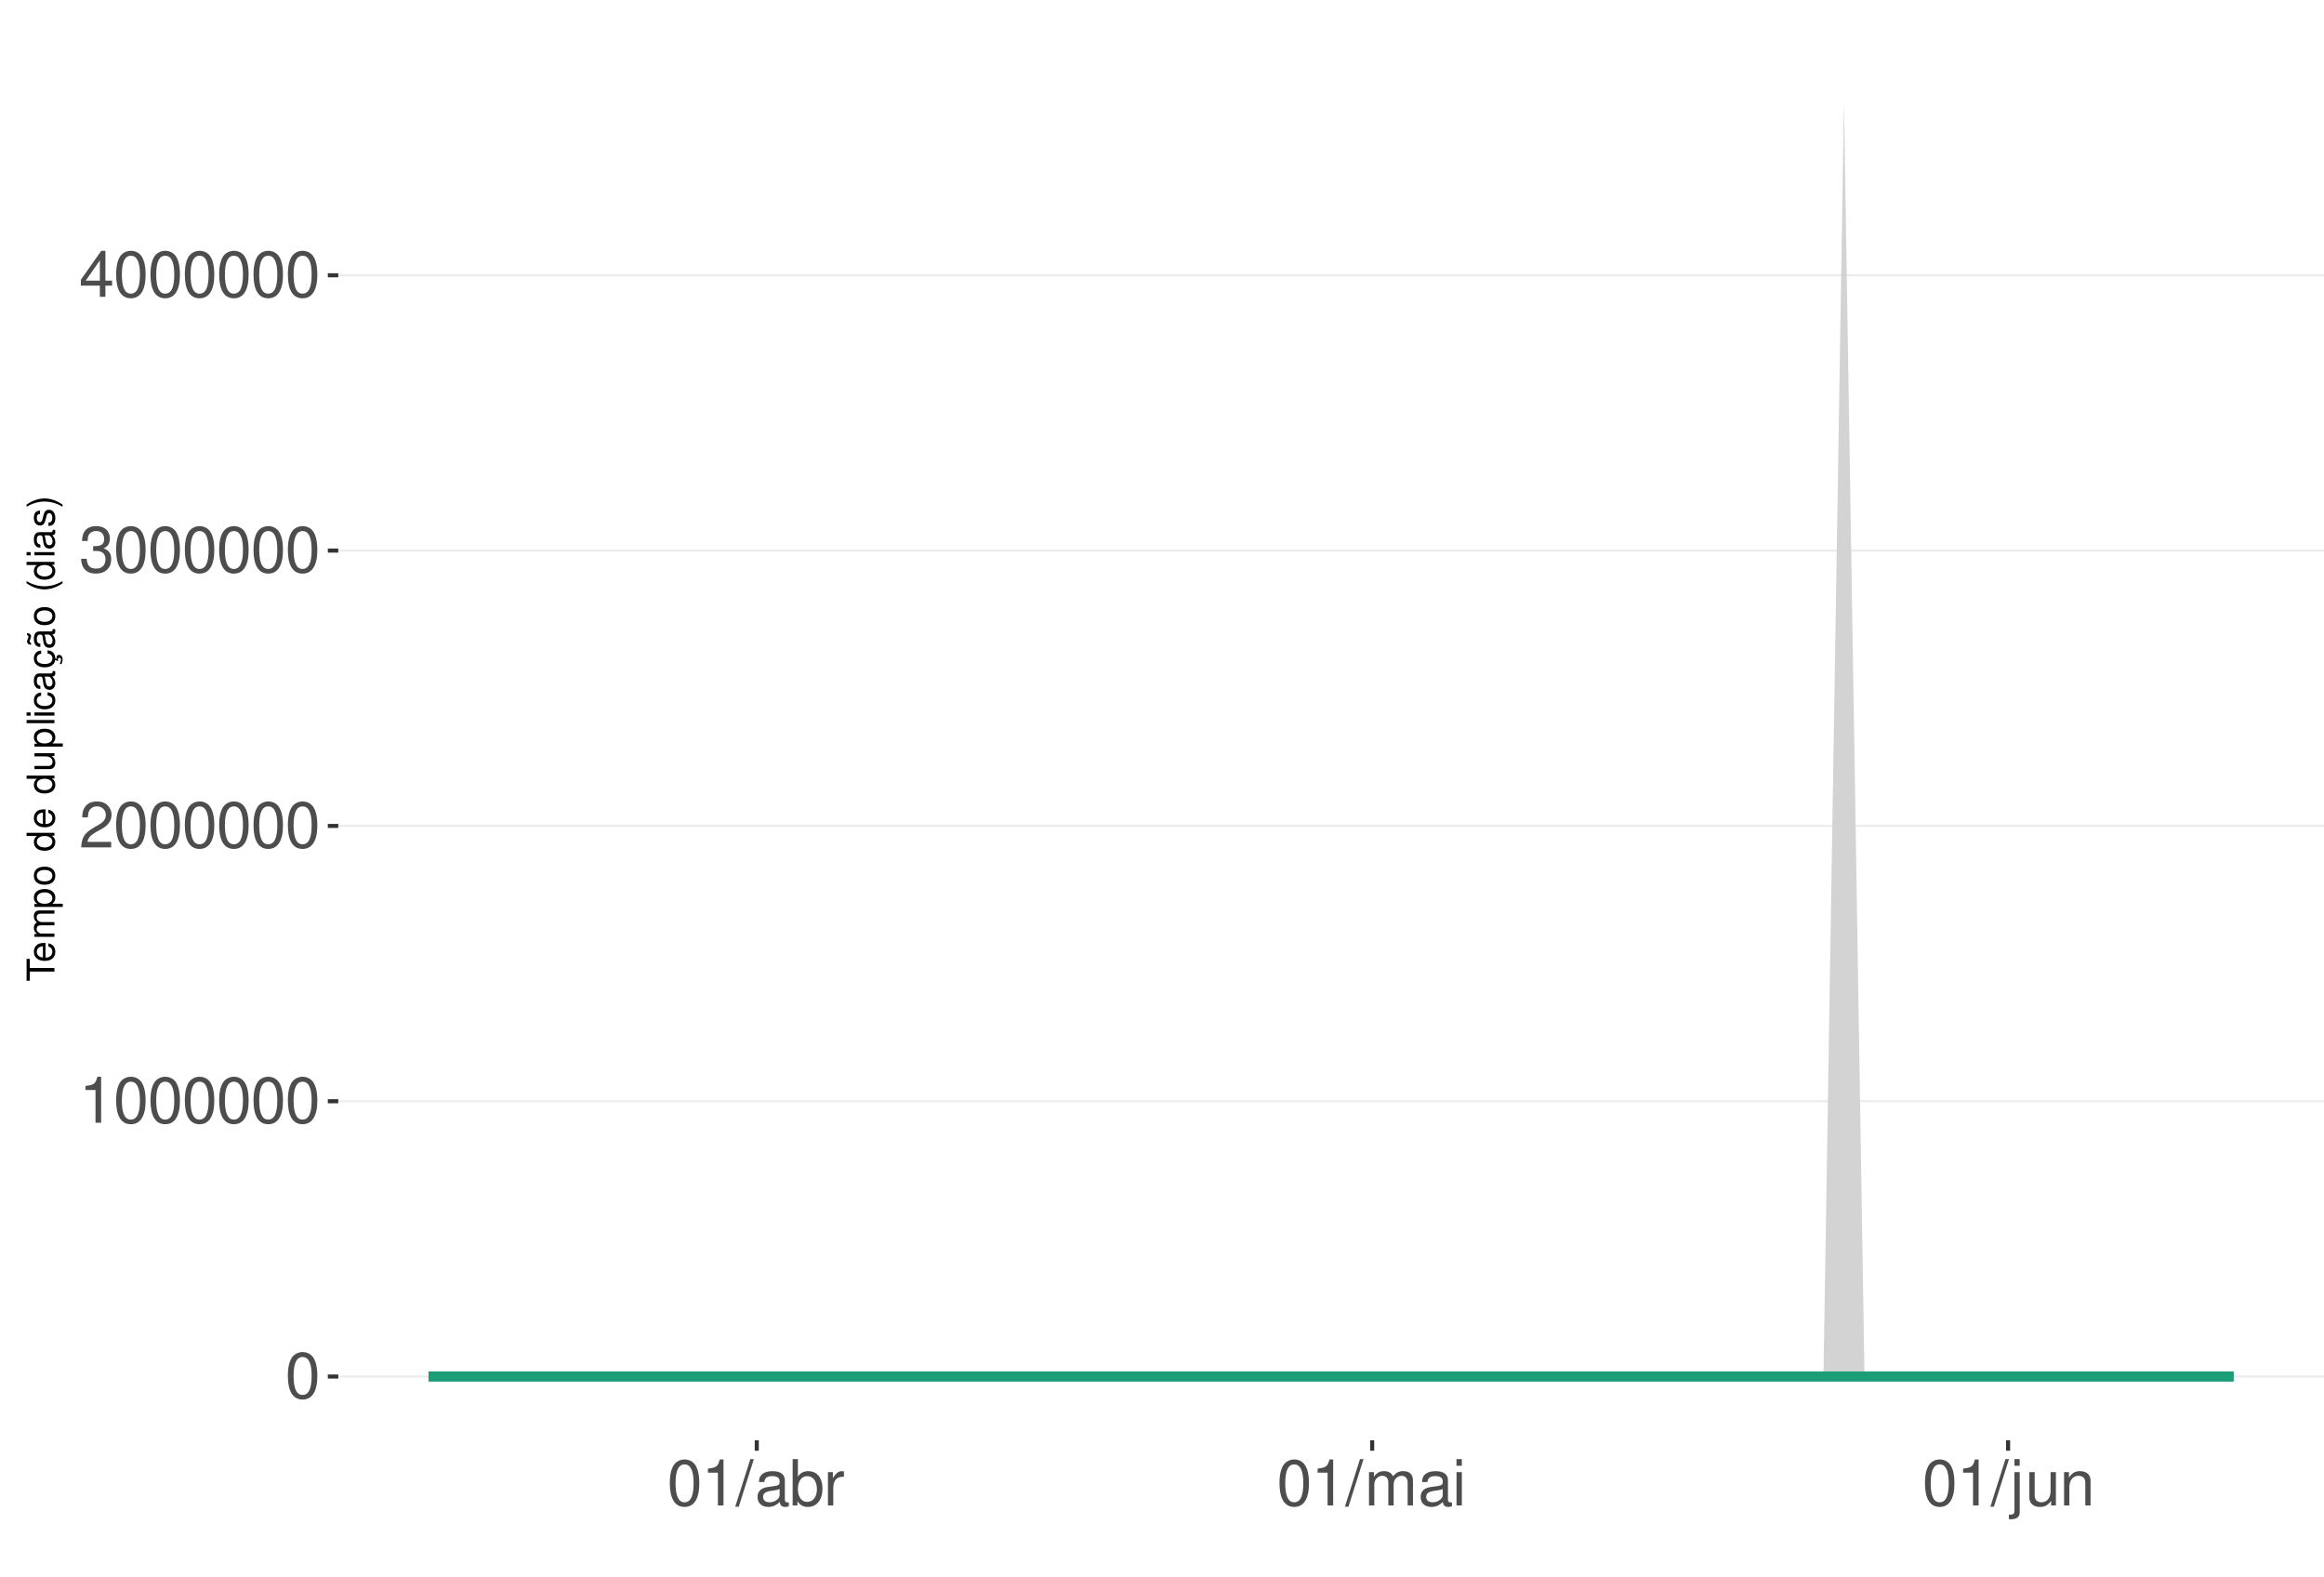
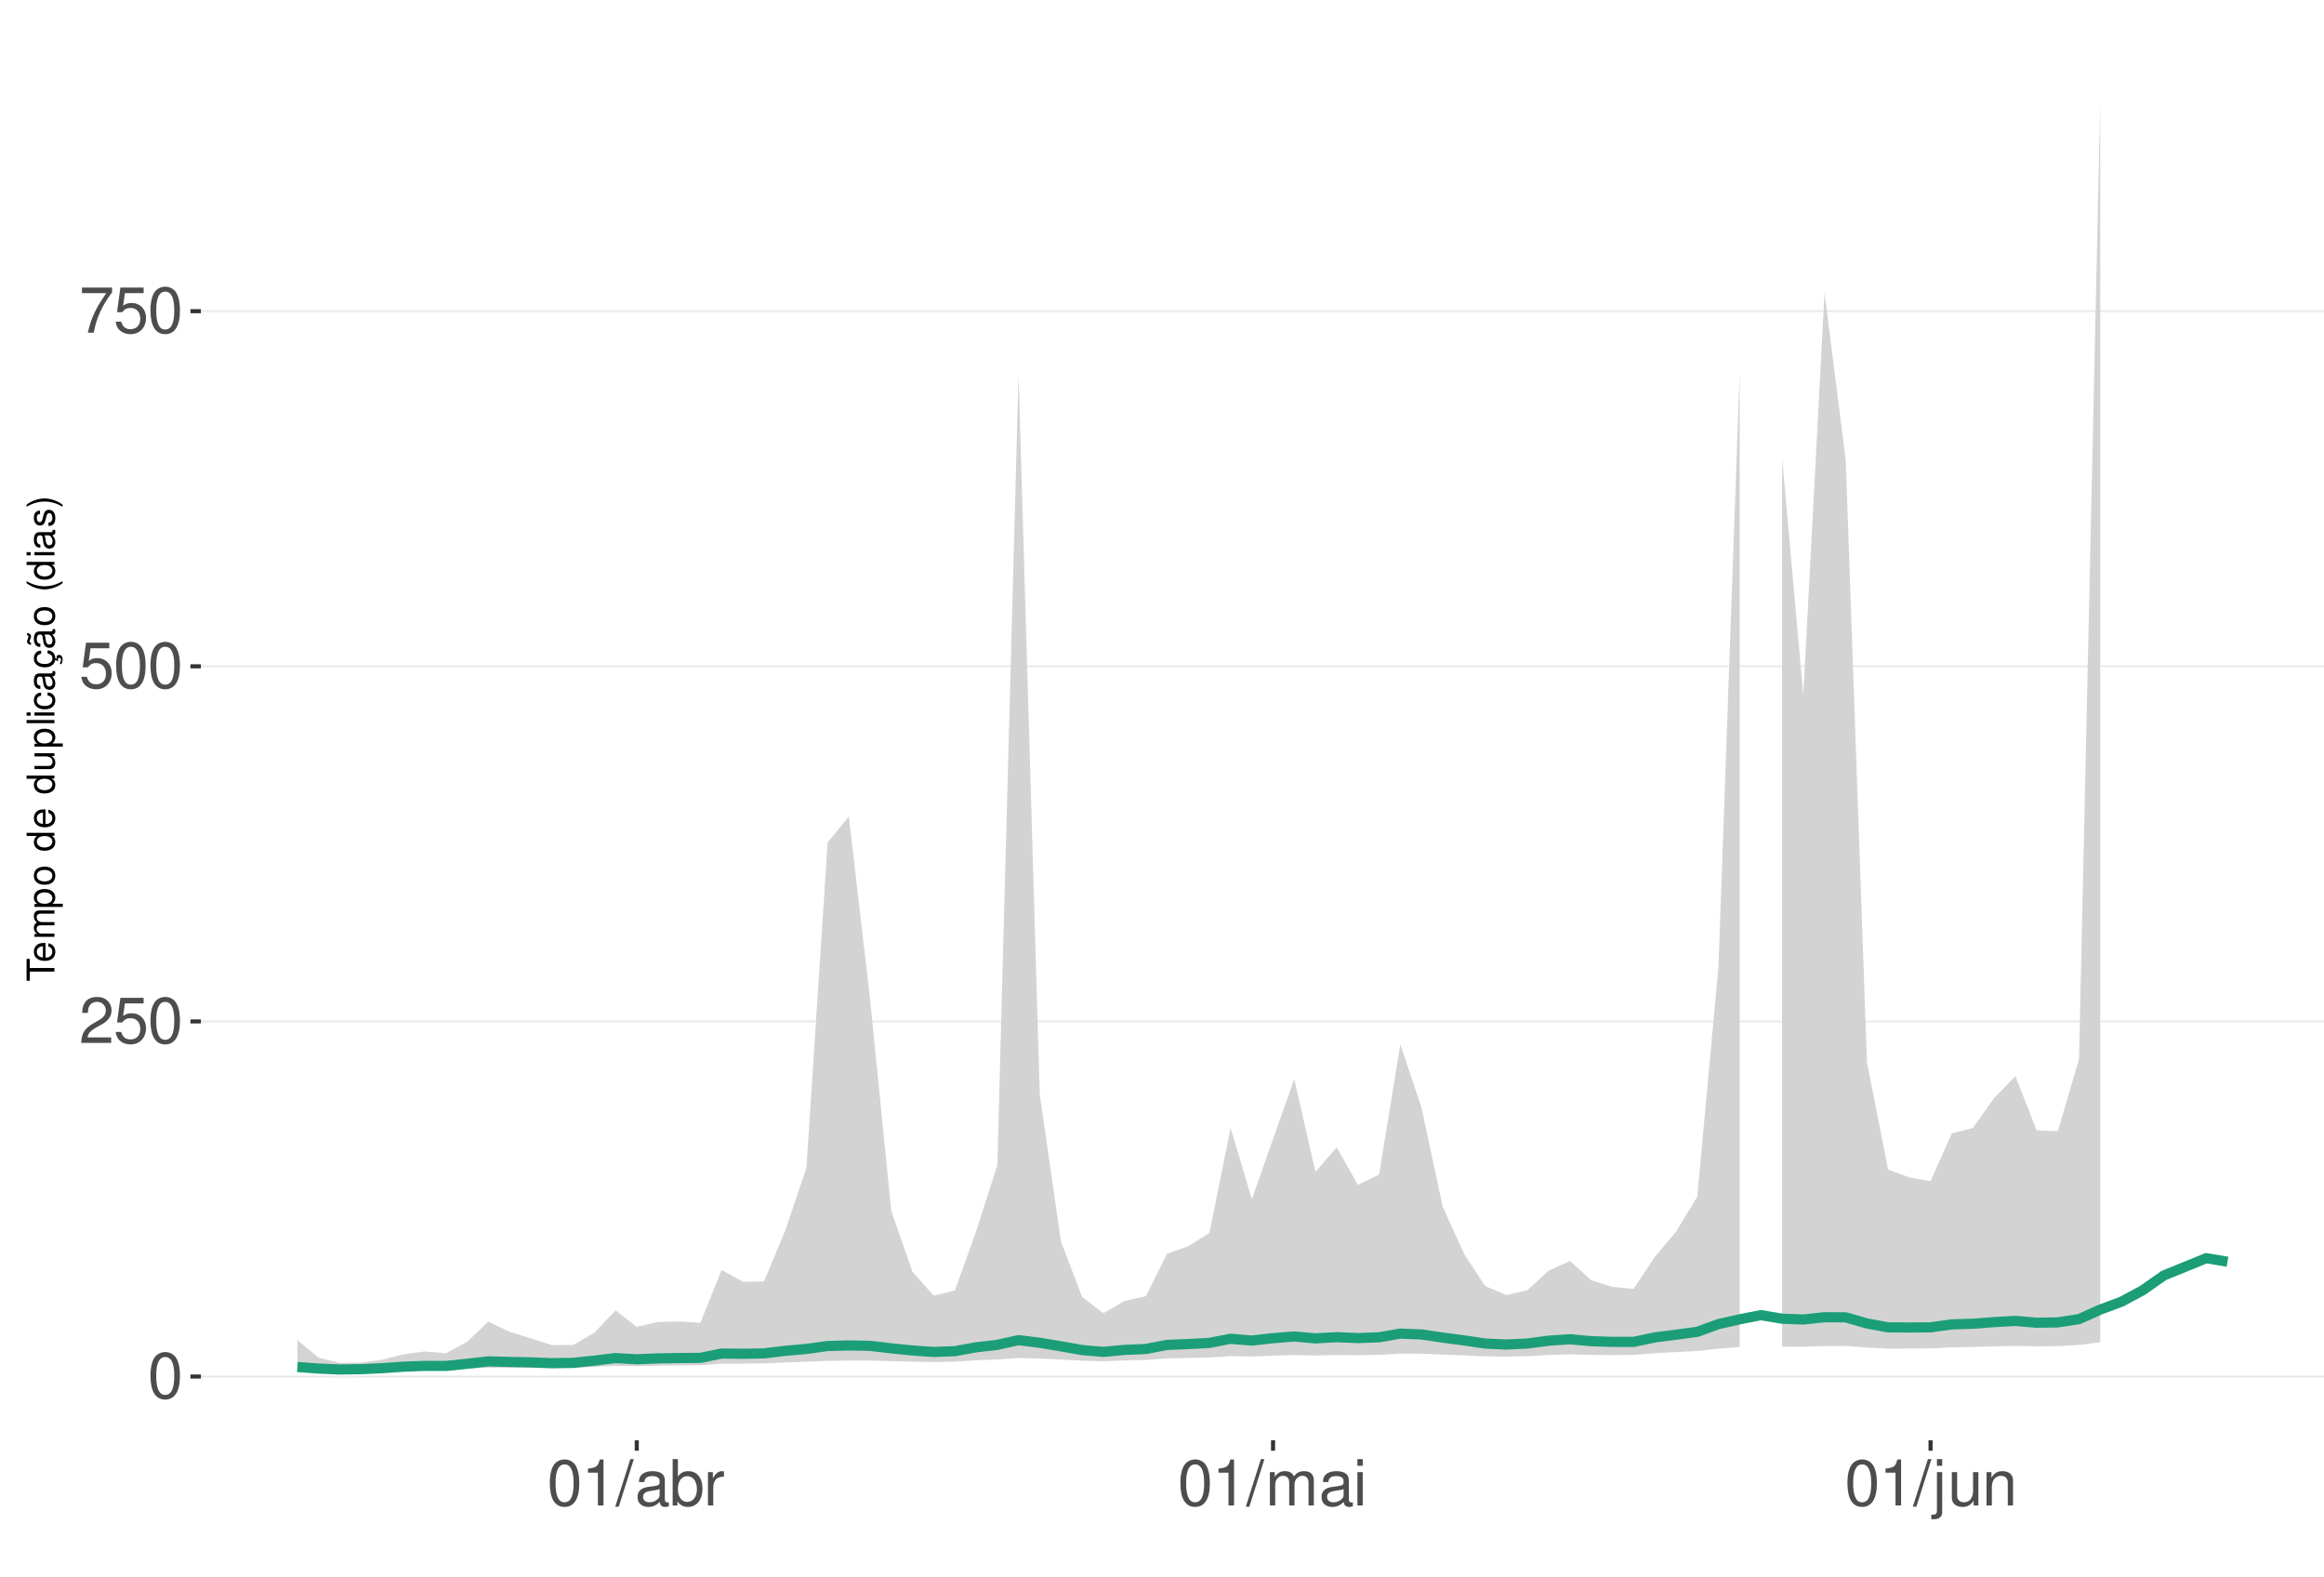
<svg xmlns="http://www.w3.org/2000/svg" xmlns:xlink="http://www.w3.org/1999/xlink" width="609pt" height="413pt" viewBox="0 0 609 413" version="1.1">
  <defs>
    <g>
      <symbol overflow="visible" id="glyph0-0">
        <path style="stroke:none;" d="" />
      </symbol>
      <symbol overflow="visible" id="glyph0-1">
        <path style="stroke:none;" d="M 4.578 -12.047 C 3.484 -12.047 2.484 -11.547 1.859 -10.734 C 1.094 -9.656 0.719 -8.062 0.719 -5.828 C 0.719 -1.766 2.047 0.391 4.578 0.391 C 7.078 0.391 8.438 -1.766 8.438 -5.734 C 8.438 -8.062 8.078 -9.625 7.297 -10.734 C 6.672 -11.562 5.703 -12.047 4.578 -12.047 Z M 4.578 -10.75 C 6.156 -10.75 6.953 -9.125 6.953 -5.859 C 6.953 -2.438 6.172 -0.828 4.547 -0.828 C 3 -0.828 2.219 -2.5 2.219 -5.812 C 2.219 -9.125 3 -10.75 4.578 -10.75 Z M 4.578 -10.75 " />
      </symbol>
      <symbol overflow="visible" id="glyph0-2">
+         <path style="stroke:none;" d="M 8.422 -1.453 L 2.219 -1.453 C 2.359 -2.453 2.891 -3.078 4.344 -3.969 L 6.016 -4.891 C 7.656 -5.812 8.516 -7.047 8.516 -8.531 C 8.516 -9.531 8.109 -10.453 7.406 -11.109 C 6.719 -11.75 5.844 -12.047 4.734 -12.047 C 3.234 -12.047 2.109 -11.516 1.469 -10.484 C 1.047 -9.844 0.859 -9.094 0.828 -7.875 L 2.297 -7.875 C 2.344 -8.688 2.453 -9.172 2.641 -9.578 C 3.031 -10.312 3.797 -10.766 4.688 -10.766 C 6.016 -10.766 7.016 -9.797 7.016 -8.5 C 7.016 -7.531 6.469 -6.703 5.406 -6.094 L 3.875 -5.203 C 1.422 -3.781 0.703 -2.641 0.562 -0.016 L 8.422 -0.016 Z M 8.422 -1.453 " />
+       </symbol>
+       <symbol overflow="visible" id="glyph0-3">
+         <path style="stroke:none;" d="M 7.922 -11.812 L 1.828 -11.812 L 0.953 -5.375 L 2.297 -5.375 C 2.984 -6.203 3.547 -6.484 4.484 -6.484 C 6.062 -6.484 7.047 -5.391 7.047 -3.641 C 7.047 -1.953 6.062 -0.922 4.469 -0.922 C 3.188 -0.922 2.406 -1.562 2.047 -2.891 L 0.578 -2.891 C 0.781 -1.938 0.953 -1.469 1.297 -1.031 C 1.969 -0.141 3.172 0.391 4.5 0.391 C 6.875 0.391 8.547 -1.344 8.547 -3.844 C 8.547 -6.172 7 -7.781 4.734 -7.781 C 3.891 -7.781 3.234 -7.562 2.547 -7.062 L 3.016 -10.359 L 7.922 -10.359 Z M 7.922 -11.812 " />
+       </symbol>
+       <symbol overflow="visible" id="glyph0-4">
+         <path style="stroke:none;" d="M 8.656 -11.812 L 0.766 -11.812 L 0.766 -10.359 L 7.141 -10.359 C 4.328 -6.344 3.188 -3.875 2.297 0 L 3.859 0 C 4.516 -3.781 6 -7.031 8.656 -10.578 Z M 8.656 -11.812 " />
+       </symbol>
+       <symbol overflow="visible" id="glyph0-5">
        <path style="stroke:none;" d="M 4.312 -8.578 L 4.312 0 L 5.781 0 L 5.781 -12.047 L 4.812 -12.047 C 4.297 -10.188 3.969 -9.938 1.703 -9.641 L 1.703 -8.578 Z M 4.312 -8.578 " />
-       </symbol>
-       <symbol overflow="visible" id="glyph0-3">
-         <path style="stroke:none;" d="M 8.422 -1.453 L 2.219 -1.453 C 2.359 -2.453 2.891 -3.078 4.344 -3.969 L 6.016 -4.891 C 7.656 -5.812 8.516 -7.047 8.516 -8.531 C 8.516 -9.531 8.109 -10.453 7.406 -11.109 C 6.719 -11.75 5.844 -12.047 4.734 -12.047 C 3.234 -12.047 2.109 -11.516 1.469 -10.484 C 1.047 -9.844 0.859 -9.094 0.828 -7.875 L 2.297 -7.875 C 2.344 -8.688 2.453 -9.172 2.641 -9.578 C 3.031 -10.312 3.797 -10.766 4.688 -10.766 C 6.016 -10.766 7.016 -9.797 7.016 -8.5 C 7.016 -7.531 6.469 -6.703 5.406 -6.094 L 3.875 -5.203 C 1.422 -3.781 0.703 -2.641 0.562 -0.016 L 8.422 -0.016 Z M 8.422 -1.453 " />
-       </symbol>
-       <symbol overflow="visible" id="glyph0-4">
-         <path style="stroke:none;" d="M 3.688 -5.547 L 4.484 -5.547 C 6.078 -5.547 6.922 -4.797 6.922 -3.344 C 6.922 -1.828 6.016 -0.922 4.5 -0.922 C 2.875 -0.922 2.094 -1.734 2 -3.5 L 0.531 -3.5 C 0.594 -2.531 0.766 -1.906 1.047 -1.359 C 1.672 -0.203 2.812 0.391 4.438 0.391 C 6.859 0.391 8.422 -1.078 8.422 -3.359 C 8.422 -4.891 7.844 -5.734 6.422 -6.234 C 7.531 -6.672 8.078 -7.516 8.078 -8.734 C 8.078 -10.797 6.734 -12.047 4.484 -12.047 C 2.094 -12.047 0.828 -10.703 0.781 -8.156 L 2.25 -8.156 C 2.266 -8.891 2.328 -9.312 2.516 -9.672 C 2.844 -10.359 3.578 -10.766 4.5 -10.766 C 5.797 -10.766 6.578 -9.984 6.578 -8.672 C 6.578 -7.828 6.281 -7.312 5.625 -7.031 C 5.234 -6.859 4.703 -6.797 3.688 -6.781 Z M 3.688 -5.547 " />
-       </symbol>
-       <symbol overflow="visible" id="glyph0-5">
-         <path style="stroke:none;" d="M 5.453 -2.922 L 5.453 0 L 6.906 0 L 6.906 -2.922 L 8.656 -2.922 L 8.656 -4.234 L 6.906 -4.234 L 6.906 -12.047 L 5.828 -12.047 L 0.469 -4.469 L 0.469 -2.922 Z M 5.453 -4.234 L 1.75 -4.234 L 5.453 -9.547 Z M 5.453 -4.234 " />
      </symbol>
      <symbol overflow="visible" id="glyph0-6">
        <path style="stroke:none;" d="M 3.812 -12.141 L -0.141 0.328 L 0.781 0.328 L 4.734 -12.141 Z M 3.812 -12.141 " />
      </symbol>
      <symbol overflow="visible" id="glyph0-7">
        <path style="stroke:none;" d="M 8.906 -0.812 C 8.766 -0.781 8.688 -0.781 8.609 -0.781 C 8.125 -0.781 7.859 -1.031 7.859 -1.469 L 7.859 -6.594 C 7.859 -8.141 6.734 -8.984 4.578 -8.984 C 3.297 -8.984 2.281 -8.609 1.688 -7.969 C 1.281 -7.516 1.109 -7.016 1.078 -6.141 L 2.484 -6.141 C 2.594 -7.219 3.234 -7.688 4.531 -7.688 C 5.797 -7.688 6.484 -7.234 6.484 -6.391 L 6.484 -6.031 C 6.469 -5.438 6.156 -5.219 5.031 -5.062 C 3.062 -4.812 2.766 -4.75 2.234 -4.531 C 1.219 -4.094 0.703 -3.328 0.703 -2.203 C 0.703 -0.609 1.797 0.391 3.562 0.391 C 4.656 0.391 5.547 0 6.531 -0.906 C 6.625 0 7.062 0.391 7.969 0.391 C 8.266 0.391 8.438 0.344 8.906 0.234 Z M 6.484 -2.75 C 6.484 -2.281 6.344 -2 5.922 -1.609 C 5.359 -1.094 4.688 -0.828 3.859 -0.828 C 2.781 -0.828 2.156 -1.344 2.156 -2.234 C 2.156 -3.141 2.75 -3.609 4.25 -3.828 C 5.734 -4.031 6.016 -4.094 6.484 -4.312 Z M 6.484 -2.75 " />
      </symbol>
      <symbol overflow="visible" id="glyph0-8">
        <path style="stroke:none;" d="M 0.906 -12.141 L 0.906 0 L 2.156 0 L 2.156 -1.109 C 2.812 -0.094 3.703 0.391 4.906 0.391 C 7.219 0.391 8.719 -1.5 8.719 -4.391 C 8.719 -7.234 7.297 -8.984 4.984 -8.984 C 3.781 -8.984 2.938 -8.531 2.281 -7.547 L 2.281 -12.141 Z M 4.719 -7.672 C 6.266 -7.672 7.266 -6.328 7.266 -4.25 C 7.266 -2.266 6.234 -0.922 4.719 -0.922 C 3.234 -0.922 2.281 -2.25 2.281 -4.297 C 2.281 -6.344 3.234 -7.672 4.719 -7.672 Z M 4.719 -7.672 " />
      </symbol>
      <symbol overflow="visible" id="glyph0-9">
        <path style="stroke:none;" d="M 1.156 -8.734 L 1.156 0 L 2.547 0 L 2.547 -4.531 C 2.562 -6.625 3.438 -7.562 5.344 -7.516 L 5.344 -8.922 C 5.109 -8.969 4.984 -8.984 4.812 -8.984 C 3.922 -8.984 3.234 -8.438 2.438 -7.141 L 2.438 -8.734 Z M 1.156 -8.734 " />
      </symbol>
      <symbol overflow="visible" id="glyph0-10">
        <path style="stroke:none;" d="M 1.172 -8.734 L 1.172 0 L 2.562 0 L 2.562 -5.484 C 2.562 -6.75 3.484 -7.766 4.609 -7.766 C 5.641 -7.766 6.234 -7.125 6.234 -6.016 L 6.234 0 L 7.625 0 L 7.625 -5.484 C 7.625 -6.75 8.547 -7.766 9.672 -7.766 C 10.688 -7.766 11.297 -7.109 11.297 -6.016 L 11.297 0 L 12.688 0 L 12.688 -6.547 C 12.688 -8.109 11.797 -8.984 10.156 -8.984 C 9 -8.984 8.297 -8.625 7.484 -7.641 C 6.969 -8.578 6.266 -8.984 5.125 -8.984 C 3.969 -8.984 3.188 -8.547 2.453 -7.5 L 2.453 -8.734 Z M 1.172 -8.734 " />
      </symbol>
      <symbol overflow="visible" id="glyph0-11">
        <path style="stroke:none;" d="M 2.5 -8.734 L 1.109 -8.734 L 1.109 0 L 2.5 0 Z M 2.5 -12.141 L 1.094 -12.141 L 1.094 -10.391 L 2.5 -10.391 Z M 2.5 -12.141 " />
      </symbol>
      <symbol overflow="visible" id="glyph0-12">
        <path style="stroke:none;" d="M 1.172 -8.734 L 1.172 1.266 C 1.172 2.125 0.906 2.422 0.031 2.422 C -0.062 2.422 -0.109 2.422 -0.297 2.406 L -0.297 3.578 C -0.141 3.609 -0.047 3.625 0.172 3.625 C 1.734 3.625 2.547 3.016 2.547 1.812 L 2.547 -8.734 Z M 2.547 -12.141 L 1.172 -12.141 L 1.172 -10.391 L 2.547 -10.391 Z M 2.547 -12.141 " />
      </symbol>
      <symbol overflow="visible" id="glyph0-13">
        <path style="stroke:none;" d="M 8.031 0 L 8.031 -8.734 L 6.641 -8.734 L 6.641 -3.781 C 6.641 -2 5.719 -0.828 4.266 -0.828 C 3.172 -0.828 2.469 -1.5 2.469 -2.547 L 2.469 -8.734 L 1.078 -8.734 L 1.078 -2 C 1.078 -0.547 2.172 0.391 3.859 0.391 C 5.141 0.391 5.969 -0.062 6.781 -1.219 L 6.781 0 Z M 8.031 0 " />
      </symbol>
      <symbol overflow="visible" id="glyph0-14">
        <path style="stroke:none;" d="M 1.172 -8.734 L 1.172 0 L 2.562 0 L 2.562 -4.812 C 2.562 -6.594 3.5 -7.766 4.938 -7.766 C 6.031 -7.766 6.734 -7.094 6.734 -6.047 L 6.734 0 L 8.109 0 L 8.109 -6.594 C 8.109 -8.047 7.031 -8.984 5.344 -8.984 C 4.047 -8.984 3.219 -8.484 2.453 -7.266 L 2.453 -8.734 Z M 1.172 -8.734 " />
      </symbol>
      <symbol overflow="visible" id="glyph1-0">
        <path style="stroke:none;" d="" />
      </symbol>
      <symbol overflow="visible" id="glyph1-1">
        <path style="stroke:none;" d="M -6.469 -3.547 L -6.469 -5.938 L -7.297 -5.938 L -7.297 -0.203 L -6.469 -0.203 L -6.469 -2.609 L 0 -2.609 L 0 -3.547 Z M -6.469 -3.547 " />
      </symbol>
      <symbol overflow="visible" id="glyph1-2">
        <path style="stroke:none;" d="M -2.344 -5.125 C -3.141 -5.125 -3.625 -5.062 -4.016 -4.922 C -4.875 -4.578 -5.391 -3.781 -5.391 -2.797 C -5.391 -1.344 -4.281 -0.406 -2.547 -0.406 C -0.812 -0.406 0.234 -1.297 0.234 -2.781 C 0.234 -3.984 -0.453 -4.812 -1.594 -5.016 L -1.594 -4.188 C -0.906 -3.953 -0.547 -3.484 -0.547 -2.812 C -0.547 -2.281 -0.781 -1.828 -1.219 -1.547 C -1.516 -1.344 -1.812 -1.281 -2.344 -1.266 Z M -3.016 -1.297 C -3.984 -1.359 -4.625 -1.953 -4.625 -2.797 C -4.625 -3.641 -3.953 -4.234 -3.016 -4.234 Z M -3.016 -1.297 " />
      </symbol>
      <symbol overflow="visible" id="glyph1-3">
        <path style="stroke:none;" d="M -5.234 -0.703 L 0 -0.703 L 0 -1.547 L -3.297 -1.547 C -4.047 -1.547 -4.656 -2.094 -4.656 -2.766 C -4.656 -3.391 -4.281 -3.734 -3.609 -3.734 L 0 -3.734 L 0 -4.578 L -3.297 -4.578 C -4.047 -4.578 -4.656 -5.125 -4.656 -5.812 C -4.656 -6.422 -4.266 -6.781 -3.609 -6.781 L 0 -6.781 L 0 -7.625 L -3.938 -7.625 C -4.875 -7.625 -5.391 -7.078 -5.391 -6.094 C -5.391 -5.406 -5.188 -4.984 -4.594 -4.484 C -5.156 -4.188 -5.391 -3.766 -5.391 -3.078 C -5.391 -2.375 -5.125 -1.906 -4.5 -1.469 L -5.234 -1.469 Z M -5.234 -0.703 " />
      </symbol>
      <symbol overflow="visible" id="glyph1-4">
        <path style="stroke:none;" d="M 2.188 -0.547 L 2.188 -1.375 L -0.547 -1.375 C -0.016 -1.812 0.234 -2.312 0.234 -2.984 C 0.234 -4.344 -0.859 -5.234 -2.531 -5.234 C -4.297 -5.234 -5.391 -4.375 -5.391 -2.984 C -5.391 -2.266 -5.062 -1.703 -4.453 -1.312 L -5.234 -1.312 L -5.234 -0.547 Z M -4.609 -2.844 C -4.609 -3.766 -3.797 -4.359 -2.547 -4.359 C -1.359 -4.359 -0.547 -3.75 -0.547 -2.844 C -0.547 -1.953 -1.344 -1.375 -2.578 -1.375 C -3.812 -1.375 -4.609 -1.953 -4.609 -2.844 Z M -4.609 -2.844 " />
      </symbol>
      <symbol overflow="visible" id="glyph1-5">
        <path style="stroke:none;" d="M -5.391 -2.719 C -5.391 -1.234 -4.344 -0.359 -2.578 -0.359 C -0.812 -0.359 0.234 -1.234 0.234 -2.734 C 0.234 -4.203 -0.812 -5.094 -2.547 -5.094 C -4.359 -5.094 -5.391 -4.234 -5.391 -2.719 Z M -4.625 -2.734 C -4.625 -3.672 -3.844 -4.234 -2.547 -4.234 C -1.312 -4.234 -0.547 -3.656 -0.547 -2.734 C -0.547 -1.797 -1.312 -1.234 -2.578 -1.234 C -3.844 -1.234 -4.625 -1.797 -4.625 -2.734 Z M -4.625 -2.734 " />
      </symbol>
      <symbol overflow="visible" id="glyph1-6">
        <path style="stroke:none;" d="" />
      </symbol>
      <symbol overflow="visible" id="glyph1-7">
        <path style="stroke:none;" d="M -7.297 -4.953 L -7.297 -4.125 L -4.578 -4.125 C -5.109 -3.766 -5.391 -3.203 -5.391 -2.516 C -5.391 -1.156 -4.297 -0.266 -2.625 -0.266 C -0.859 -0.266 0.234 -1.125 0.234 -2.547 C 0.234 -3.266 -0.047 -3.766 -0.688 -4.203 L 0 -4.203 L 0 -4.953 Z M -4.609 -2.656 C -4.609 -3.547 -3.812 -4.125 -2.562 -4.125 C -1.344 -4.125 -0.547 -3.547 -0.547 -2.656 C -0.547 -1.734 -1.359 -1.125 -2.578 -1.125 C -3.797 -1.125 -4.609 -1.734 -4.609 -2.656 Z M -4.609 -2.656 " />
      </symbol>
      <symbol overflow="visible" id="glyph1-8">
        <path style="stroke:none;" d="M 0 -4.812 L -5.234 -4.812 L -5.234 -3.984 L -2.266 -3.984 C -1.203 -3.984 -0.5 -3.438 -0.5 -2.562 C -0.5 -1.906 -0.906 -1.484 -1.531 -1.484 L -5.234 -1.484 L -5.234 -0.656 L -1.203 -0.656 C -0.328 -0.656 0.234 -1.297 0.234 -2.312 C 0.234 -3.094 -0.047 -3.578 -0.734 -4.062 L 0 -4.062 Z M 0 -4.812 " />
      </symbol>
      <symbol overflow="visible" id="glyph1-9">
        <path style="stroke:none;" d="M -7.297 -1.516 L -7.297 -0.688 L 0 -0.688 L 0 -1.516 Z M -7.297 -1.516 " />
      </symbol>
      <symbol overflow="visible" id="glyph1-10">
        <path style="stroke:none;" d="M -5.234 -1.5 L -5.234 -0.672 L 0 -0.672 L 0 -1.5 Z M -7.297 -1.5 L -7.297 -0.656 L -6.234 -0.656 L -6.234 -1.5 Z M -7.297 -1.5 " />
      </symbol>
      <symbol overflow="visible" id="glyph1-11">
        <path style="stroke:none;" d="M -3.484 -4.703 C -3.984 -4.672 -4.312 -4.562 -4.609 -4.359 C -5.094 -4 -5.391 -3.375 -5.391 -2.641 C -5.391 -1.219 -4.266 -0.312 -2.531 -0.312 C -0.844 -0.312 0.234 -1.203 0.234 -2.625 C 0.234 -3.875 -0.516 -4.672 -1.797 -4.766 L -1.797 -3.938 C -0.953 -3.797 -0.547 -3.359 -0.547 -2.656 C -0.547 -1.734 -1.297 -1.188 -2.531 -1.188 C -3.844 -1.188 -4.625 -1.719 -4.625 -2.625 C -4.625 -3.328 -4.203 -3.766 -3.484 -3.875 Z M -3.484 -4.703 " />
      </symbol>
      <symbol overflow="visible" id="glyph1-12">
        <path style="stroke:none;" d="M -0.484 -5.344 C -0.469 -5.266 -0.469 -5.219 -0.469 -5.172 C -0.469 -4.875 -0.625 -4.719 -0.875 -4.719 L -3.953 -4.719 C -4.891 -4.719 -5.391 -4.047 -5.391 -2.75 C -5.391 -1.984 -5.172 -1.375 -4.781 -1.016 C -4.516 -0.766 -4.203 -0.672 -3.688 -0.656 L -3.688 -1.484 C -4.328 -1.562 -4.625 -1.938 -4.625 -2.719 C -4.625 -3.484 -4.344 -3.891 -3.844 -3.891 L -3.625 -3.891 C -3.266 -3.875 -3.125 -3.703 -3.047 -3.016 C -2.891 -1.844 -2.844 -1.656 -2.719 -1.344 C -2.453 -0.734 -2 -0.422 -1.312 -0.422 C -0.375 -0.422 0.234 -1.078 0.234 -2.141 C 0.234 -2.797 0 -3.328 -0.547 -3.922 C 0 -3.984 0.234 -4.234 0.234 -4.781 C 0.234 -4.953 0.203 -5.062 0.141 -5.344 Z M -1.656 -3.891 C -1.375 -3.891 -1.203 -3.812 -0.969 -3.562 C -0.656 -3.219 -0.5 -2.812 -0.5 -2.312 C -0.5 -1.672 -0.812 -1.297 -1.344 -1.297 C -1.891 -1.297 -2.172 -1.656 -2.297 -2.547 C -2.422 -3.438 -2.453 -3.609 -2.594 -3.891 Z M -1.656 -3.891 " />
      </symbol>
      <symbol overflow="visible" id="glyph1-13">
        <path style="stroke:none;" d="M 0.234 -2.641 C 0.234 -3.875 -0.547 -4.703 -1.797 -4.766 L -1.797 -3.938 C -0.953 -3.797 -0.531 -3.359 -0.531 -2.656 C -0.531 -1.734 -1.281 -1.188 -2.516 -1.188 C -3.844 -1.188 -4.625 -1.719 -4.625 -2.625 C -4.625 -3.328 -4.203 -3.766 -3.484 -3.875 L -3.484 -4.703 C -3.984 -4.672 -4.312 -4.562 -4.609 -4.359 C -5.094 -4 -5.391 -3.375 -5.391 -2.641 C -5.391 -1.219 -4.266 -0.312 -2.531 -0.312 C -1.469 -0.312 -0.625 -0.672 -0.156 -1.312 C 0.047 -1.594 0.125 -1.812 0.203 -2.25 L 0.922 -1.938 L 0.984 -2.062 C 0.938 -2.188 0.906 -2.25 0.906 -2.375 C 0.906 -2.656 1.047 -2.828 1.281 -2.828 C 1.547 -2.828 1.734 -2.594 1.734 -2.297 C 1.734 -2.031 1.672 -1.844 1.438 -1.406 L 1.406 -1.312 L 1.812 -1.094 C 2.078 -1.75 2.141 -1.953 2.141 -2.344 C 2.141 -3.109 1.781 -3.578 1.203 -3.578 C 0.781 -3.578 0.547 -3.297 0.547 -2.797 C 0.547 -2.703 0.547 -2.641 0.562 -2.516 Z M 0.234 -2.641 " />
      </symbol>
      <symbol overflow="visible" id="glyph1-14">
        <path style="stroke:none;" d="M -0.484 -5.344 C -0.469 -5.266 -0.469 -5.219 -0.469 -5.172 C -0.469 -4.875 -0.625 -4.719 -0.875 -4.719 L -3.953 -4.719 C -4.891 -4.719 -5.391 -4.047 -5.391 -2.75 C -5.391 -1.984 -5.172 -1.375 -4.781 -1.016 C -4.516 -0.766 -4.203 -0.672 -3.688 -0.656 L -3.688 -1.484 C -4.328 -1.562 -4.625 -1.938 -4.625 -2.719 C -4.625 -3.484 -4.344 -3.891 -3.844 -3.891 L -3.625 -3.891 C -3.266 -3.875 -3.125 -3.703 -3.047 -3.016 C -2.891 -1.844 -2.844 -1.656 -2.719 -1.344 C -2.453 -0.734 -2 -0.422 -1.312 -0.422 C -0.375 -0.422 0.234 -1.078 0.234 -2.141 C 0.234 -2.797 0 -3.328 -0.547 -3.922 C 0 -3.984 0.234 -4.234 0.234 -4.781 C 0.234 -4.953 0.203 -5.062 0.141 -5.344 Z M -1.656 -3.891 C -1.375 -3.891 -1.203 -3.812 -0.969 -3.562 C -0.656 -3.219 -0.5 -2.812 -0.5 -2.312 C -0.5 -1.672 -0.812 -1.297 -1.344 -1.297 C -1.891 -1.297 -2.172 -1.656 -2.297 -2.547 C -2.422 -3.438 -2.453 -3.609 -2.594 -3.891 Z M -7.172 -3.75 C -6.922 -3.672 -6.812 -3.547 -6.812 -3.375 C -6.812 -3.25 -6.875 -2.984 -6.984 -2.734 C -7.156 -2.312 -7.172 -2.25 -7.172 -2.047 C -7.172 -1.594 -6.797 -1.297 -6.141 -1.188 L -6.141 -1.766 C -6.375 -1.812 -6.5 -1.938 -6.5 -2.094 C -6.5 -2.203 -6.469 -2.344 -6.375 -2.578 C -6.156 -3.156 -6.125 -3.234 -6.125 -3.438 C -6.125 -3.922 -6.484 -4.219 -7.172 -4.312 Z M -7.172 -3.75 " />
      </symbol>
      <symbol overflow="visible" id="glyph1-15">
        <path style="stroke:none;" d="M -7.297 -2.359 C -5.984 -1.359 -4.156 -0.734 -2.594 -0.734 C -1.016 -0.734 0.812 -1.359 2.125 -2.359 L 2.125 -2.906 C 0.688 -2.031 -0.984 -1.547 -2.594 -1.547 C -4.188 -1.547 -5.875 -2.031 -7.297 -2.906 Z M -7.297 -2.359 " />
      </symbol>
      <symbol overflow="visible" id="glyph1-16">
        <path style="stroke:none;" d="M -3.781 -4.375 C -4.812 -4.375 -5.391 -3.688 -5.391 -2.484 C -5.391 -1.266 -4.766 -0.469 -3.797 -0.469 C -2.969 -0.469 -2.578 -0.891 -2.281 -2.125 L -2.094 -2.906 C -1.953 -3.484 -1.734 -3.719 -1.375 -3.719 C -0.875 -3.719 -0.547 -3.234 -0.547 -2.5 C -0.547 -2.047 -0.672 -1.672 -0.891 -1.453 C -1.047 -1.328 -1.188 -1.266 -1.562 -1.219 L -1.562 -0.344 C -0.344 -0.375 0.234 -1.062 0.234 -2.438 C 0.234 -3.75 -0.422 -4.594 -1.438 -4.594 C -2.203 -4.594 -2.641 -4.156 -2.891 -3.109 L -3.078 -2.312 C -3.234 -1.625 -3.453 -1.344 -3.828 -1.344 C -4.312 -1.344 -4.625 -1.766 -4.625 -2.453 C -4.625 -3.125 -4.328 -3.484 -3.781 -3.5 Z M -3.781 -4.375 " />
      </symbol>
      <symbol overflow="visible" id="glyph1-17">
        <path style="stroke:none;" d="M 2.125 -0.938 C 0.812 -1.938 -1.016 -2.562 -2.578 -2.562 C -4.156 -2.562 -5.984 -1.938 -7.297 -0.938 L -7.297 -0.375 C -5.859 -1.266 -4.188 -1.75 -2.578 -1.75 C -0.984 -1.75 0.703 -1.266 2.125 -0.375 Z M 2.125 -0.938 " />
      </symbol>
    </g>
    <clipPath id="clip1">
-       <path d="M 88.645 9.961 L 609 9.961 L 609 377.328 L 88.645 377.328 Z M 88.645 9.961 " />
+       <path d="M 52.645 9.961 L 609 9.961 L 609 377.328 L 52.645 377.328 Z M 52.645 9.961 " />
    </clipPath>
    <clipPath id="clip2">
-       <path d="M 88.645 360 L 609 360 L 609 361 L 88.645 361 Z M 88.645 360 " />
+       <path d="M 52.645 360 L 609 360 L 609 361 L 52.645 361 Z M 52.645 360 " />
    </clipPath>
    <clipPath id="clip3">
-       <path d="M 88.645 288 L 609 288 L 609 289 L 88.645 289 Z M 88.645 288 " />
+       <path d="M 52.645 267 L 609 267 L 609 268 L 52.645 268 Z M 52.645 267 " />
    </clipPath>
    <clipPath id="clip4">
-       <path d="M 88.645 216 L 609 216 L 609 217 L 88.645 217 Z M 88.645 216 " />
+       <path d="M 52.645 174 L 609 174 L 609 175 L 52.645 175 Z M 52.645 174 " />
    </clipPath>
    <clipPath id="clip5">
-       <path d="M 88.645 143 L 609 143 L 609 145 L 88.645 145 Z M 88.645 143 " />
-     </clipPath>
-     <clipPath id="clip6">
-       <path d="M 88.645 71 L 609 71 L 609 73 L 88.645 73 Z M 88.645 71 " />
+       <path d="M 52.645 81 L 609 81 L 609 82 L 52.645 82 Z M 52.645 81 " />
    </clipPath>
  </defs>
  <g id="surface198">
    <rect x="0" y="0" width="609" height="413" style="fill:rgb(100%,100%,100%);fill-opacity:1;stroke:none;" />
    <rect x="0" y="0" width="609" height="413" style="fill:rgb(100%,100%,100%);fill-opacity:1;stroke:none;" />
    <path style="fill:none;stroke-width:1.067;stroke-linecap:round;stroke-linejoin:round;stroke:rgb(100%,100%,100%);stroke-opacity:1;stroke-miterlimit:10;" d="M 0 413 L 609 413 L 609 0 L 0 0 Z M 0 413 " />
    <g clip-path="url(#clip1)" clip-rule="nonzero">
-       <path style=" stroke:none;fill-rule:nonzero;fill:rgb(100%,100%,100%);fill-opacity:1;" d="M 88.645 377.328 L 609 377.328 L 609 9.961 L 88.645 9.961 Z M 88.645 377.328 " />
+       <path style=" stroke:none;fill-rule:nonzero;fill:rgb(100%,100%,100%);fill-opacity:1;" d="M 52.645 377.328 L 609 377.328 L 609 9.961 L 52.645 9.961 Z M 52.645 377.328 " />
    </g>
    <g clip-path="url(#clip2)" clip-rule="nonzero">
-       <path style="fill:none;stroke-width:0.533;stroke-linecap:butt;stroke-linejoin:round;stroke:rgb(92.157%,92.157%,92.157%);stroke-opacity:1;stroke-miterlimit:10;" d="M 88.645 360.629 L 609 360.629 " />
+       <path style="fill:none;stroke-width:0.533;stroke-linecap:butt;stroke-linejoin:round;stroke:rgb(92.157%,92.157%,92.157%);stroke-opacity:1;stroke-miterlimit:10;" d="M 52.645 360.629 L 609 360.629 " />
    </g>
    <g clip-path="url(#clip3)" clip-rule="nonzero">
-       <path style="fill:none;stroke-width:0.533;stroke-linecap:butt;stroke-linejoin:round;stroke:rgb(92.157%,92.157%,92.157%);stroke-opacity:1;stroke-miterlimit:10;" d="M 88.645 288.5 L 609 288.5 " />
+       <path style="fill:none;stroke-width:0.533;stroke-linecap:butt;stroke-linejoin:round;stroke:rgb(92.157%,92.157%,92.157%);stroke-opacity:1;stroke-miterlimit:10;" d="M 52.645 267.594 L 609 267.594 " />
    </g>
    <g clip-path="url(#clip4)" clip-rule="nonzero">
-       <path style="fill:none;stroke-width:0.533;stroke-linecap:butt;stroke-linejoin:round;stroke:rgb(92.157%,92.157%,92.157%);stroke-opacity:1;stroke-miterlimit:10;" d="M 88.645 216.375 L 609 216.375 " />
+       <path style="fill:none;stroke-width:0.533;stroke-linecap:butt;stroke-linejoin:round;stroke:rgb(92.157%,92.157%,92.157%);stroke-opacity:1;stroke-miterlimit:10;" d="M 52.645 174.559 L 609 174.559 " />
    </g>
    <g clip-path="url(#clip5)" clip-rule="nonzero">
-       <path style="fill:none;stroke-width:0.533;stroke-linecap:butt;stroke-linejoin:round;stroke:rgb(92.157%,92.157%,92.157%);stroke-opacity:1;stroke-miterlimit:10;" d="M 88.645 144.246 L 609 144.246 " />
-     </g>
-     <g clip-path="url(#clip6)" clip-rule="nonzero">
-       <path style="fill:none;stroke-width:0.533;stroke-linecap:butt;stroke-linejoin:round;stroke:rgb(92.157%,92.157%,92.157%);stroke-opacity:1;stroke-miterlimit:10;" d="M 88.645 72.117 L 609 72.117 " />
-     </g>
-     <path style=" stroke:none;fill-rule:nonzero;fill:rgb(82.745%,82.745%,82.745%);fill-opacity:1;" d="M 112.297 360.629 L 187.555 360.629 L 192.93 360.625 L 198.309 360.629 L 214.434 360.629 L 219.809 360.625 L 230.559 360.625 L 235.938 360.621 L 241.312 360.621 L 246.688 360.602 L 252.062 360.602 L 257.438 360.609 L 262.812 360.621 L 268.188 360.625 L 278.941 360.625 L 284.316 360.621 L 289.691 360.621 L 295.066 360.578 L 300.441 360.617 L 305.816 360.625 L 311.195 360.625 L 316.57 360.629 L 321.945 360.625 L 338.07 360.625 L 343.445 360.621 L 348.824 360.617 L 354.199 360.621 L 364.949 360.613 L 370.324 360.621 L 375.699 360.617 L 381.074 360.621 L 386.453 360.621 L 391.828 360.613 L 407.953 360.625 L 456.332 360.625 L 461.711 360.621 L 467.086 360.621 L 472.461 360.605 L 477.836 360.574 L 483.211 26.66 L 488.586 360.586 L 493.961 360.598 L 499.34 360.578 L 504.715 360.586 L 510.09 360.613 L 515.465 360.621 L 526.215 360.621 L 531.594 360.617 L 542.344 360.617 L 547.719 360.613 L 553.094 360.617 L 563.844 360.617 L 569.223 360.57 L 569.223 360.629 Z M 112.297 360.629 " />
-     <path style="fill:none;stroke-width:2.667;stroke-linecap:butt;stroke-linejoin:round;stroke:rgb(10.588%,61.961%,46.667%);stroke-opacity:1;stroke-miterlimit:10;" d="M 112.297 360.629 L 563.844 360.629 L 569.223 360.625 L 585.348 360.625 " />
-     <g style="fill:rgb(30.196%,30.196%,30.196%);fill-opacity:1;">
-       <use xlink:href="#glyph0-1" x="74.715" y="366.267" />
-     </g>
-     <g style="fill:rgb(30.196%,30.196%,30.196%);fill-opacity:1;">
-       <use xlink:href="#glyph0-2" x="20.715" y="294.138" />
-       <use xlink:href="#glyph0-1" x="29.715" y="294.138" />
-       <use xlink:href="#glyph0-1" x="38.715" y="294.138" />
-       <use xlink:href="#glyph0-1" x="47.715" y="294.138" />
-       <use xlink:href="#glyph0-1" x="56.715" y="294.138" />
-       <use xlink:href="#glyph0-1" x="65.715" y="294.138" />
-       <use xlink:href="#glyph0-1" x="74.715" y="294.138" />
-     </g>
-     <g style="fill:rgb(30.196%,30.196%,30.196%);fill-opacity:1;">
-       <use xlink:href="#glyph0-3" x="20.715" y="222.013" />
-       <use xlink:href="#glyph0-1" x="29.715" y="222.013" />
-       <use xlink:href="#glyph0-1" x="38.715" y="222.013" />
-       <use xlink:href="#glyph0-1" x="47.715" y="222.013" />
-       <use xlink:href="#glyph0-1" x="56.715" y="222.013" />
-       <use xlink:href="#glyph0-1" x="65.715" y="222.013" />
-       <use xlink:href="#glyph0-1" x="74.715" y="222.013" />
-     </g>
-     <g style="fill:rgb(30.196%,30.196%,30.196%);fill-opacity:1;">
-       <use xlink:href="#glyph0-4" x="20.715" y="149.884" />
-       <use xlink:href="#glyph0-1" x="29.715" y="149.884" />
-       <use xlink:href="#glyph0-1" x="38.715" y="149.884" />
-       <use xlink:href="#glyph0-1" x="47.715" y="149.884" />
-       <use xlink:href="#glyph0-1" x="56.715" y="149.884" />
-       <use xlink:href="#glyph0-1" x="65.715" y="149.884" />
-       <use xlink:href="#glyph0-1" x="74.715" y="149.884" />
-     </g>
-     <g style="fill:rgb(30.196%,30.196%,30.196%);fill-opacity:1;">
-       <use xlink:href="#glyph0-5" x="20.715" y="77.755" />
-       <use xlink:href="#glyph0-1" x="29.715" y="77.755" />
-       <use xlink:href="#glyph0-1" x="38.715" y="77.755" />
-       <use xlink:href="#glyph0-1" x="47.715" y="77.755" />
-       <use xlink:href="#glyph0-1" x="56.715" y="77.755" />
-       <use xlink:href="#glyph0-1" x="65.715" y="77.755" />
-       <use xlink:href="#glyph0-1" x="74.715" y="77.755" />
-     </g>
-     <path style="fill:none;stroke-width:1.067;stroke-linecap:butt;stroke-linejoin:round;stroke:rgb(20%,20%,20%);stroke-opacity:1;stroke-miterlimit:10;" d="M 85.906 360.629 L 88.645 360.629 " />
-     <path style="fill:none;stroke-width:1.067;stroke-linecap:butt;stroke-linejoin:round;stroke:rgb(20%,20%,20%);stroke-opacity:1;stroke-miterlimit:10;" d="M 85.906 288.5 L 88.645 288.5 " />
-     <path style="fill:none;stroke-width:1.067;stroke-linecap:butt;stroke-linejoin:round;stroke:rgb(20%,20%,20%);stroke-opacity:1;stroke-miterlimit:10;" d="M 85.906 216.375 L 88.645 216.375 " />
-     <path style="fill:none;stroke-width:1.067;stroke-linecap:butt;stroke-linejoin:round;stroke:rgb(20%,20%,20%);stroke-opacity:1;stroke-miterlimit:10;" d="M 85.906 144.246 L 88.645 144.246 " />
-     <path style="fill:none;stroke-width:1.067;stroke-linecap:butt;stroke-linejoin:round;stroke:rgb(20%,20%,20%);stroke-opacity:1;stroke-miterlimit:10;" d="M 85.906 72.117 L 88.645 72.117 " />
-     <path style="fill:none;stroke-width:1.067;stroke-linecap:butt;stroke-linejoin:round;stroke:rgb(20%,20%,20%);stroke-opacity:1;stroke-miterlimit:10;" d="M 198.309 380.07 L 198.309 377.328 " />
-     <path style="fill:none;stroke-width:1.067;stroke-linecap:butt;stroke-linejoin:round;stroke:rgb(20%,20%,20%);stroke-opacity:1;stroke-miterlimit:10;" d="M 359.574 380.07 L 359.574 377.328 " />
-     <path style="fill:none;stroke-width:1.067;stroke-linecap:butt;stroke-linejoin:round;stroke:rgb(20%,20%,20%);stroke-opacity:1;stroke-miterlimit:10;" d="M 526.215 380.07 L 526.215 377.328 " />
-     <g style="fill:rgb(30.196%,30.196%,30.196%);fill-opacity:1;">
-       <use xlink:href="#glyph0-1" x="174.809" y="394.399" />
-       <use xlink:href="#glyph0-2" x="183.809" y="394.399" />
-       <use xlink:href="#glyph0-6" x="192.809" y="394.399" />
-       <use xlink:href="#glyph0-7" x="197.809" y="394.399" />
-       <use xlink:href="#glyph0-8" x="206.809" y="394.399" />
-       <use xlink:href="#glyph0-9" x="215.809" y="394.399" />
-     </g>
-     <g style="fill:rgb(30.196%,30.196%,30.196%);fill-opacity:1;">
-       <use xlink:href="#glyph0-1" x="334.574" y="394.399" />
-       <use xlink:href="#glyph0-2" x="343.574" y="394.399" />
-       <use xlink:href="#glyph0-6" x="352.574" y="394.399" />
-       <use xlink:href="#glyph0-10" x="357.574" y="394.399" />
-       <use xlink:href="#glyph0-7" x="371.574" y="394.399" />
-       <use xlink:href="#glyph0-11" x="380.574" y="394.399" />
-     </g>
-     <g style="fill:rgb(30.196%,30.196%,30.196%);fill-opacity:1;">
-       <use xlink:href="#glyph0-1" x="503.715" y="394.399" />
-       <use xlink:href="#glyph0-2" x="512.715" y="394.399" />
-       <use xlink:href="#glyph0-6" x="521.715" y="394.399" />
-       <use xlink:href="#glyph0-12" x="526.715" y="394.399" />
-       <use xlink:href="#glyph0-13" x="530.715" y="394.399" />
-       <use xlink:href="#glyph0-14" x="539.715" y="394.399" />
+       <path style="fill:none;stroke-width:0.533;stroke-linecap:butt;stroke-linejoin:round;stroke:rgb(92.157%,92.157%,92.157%);stroke-opacity:1;stroke-miterlimit:10;" d="M 52.645 81.52 L 609 81.52 " />
+     </g>
+     <path style=" stroke:none;fill-rule:nonzero;fill:rgb(82.745%,82.745%,82.745%);fill-opacity:1;" d="M 77.934 351.09 L 83.492 355.691 L 89.051 357.051 L 94.609 356.973 L 100.164 356.23 L 105.723 354.809 L 111.281 354.059 L 116.84 354.52 L 122.398 351.531 L 127.957 346.258 L 133.516 348.883 L 139.07 350.633 L 144.629 352.387 L 150.188 352.363 L 155.746 349.156 L 161.305 343.305 L 166.863 347.605 L 172.418 346.328 L 177.977 346.207 L 183.535 346.535 L 189.094 332.688 L 194.652 335.805 L 200.211 335.707 L 205.77 322.383 L 211.324 305.926 L 216.883 220.73 L 222.441 213.895 L 228 261.824 L 233.559 317.227 L 239.117 333.203 L 244.672 339.441 L 250.23 338.074 L 255.789 322.586 L 261.348 305.277 L 266.906 97.977 L 272.465 286.668 L 278.023 325.238 L 283.578 339.773 L 289.137 344.039 L 294.695 340.816 L 300.254 339.582 L 305.812 328.453 L 311.371 326.504 L 316.926 323.012 L 322.484 295.508 L 328.043 314.188 L 333.602 298.387 L 339.16 282.738 L 344.719 306.992 L 350.277 300.586 L 355.832 310.398 L 361.391 307.738 L 366.949 273.617 L 372.508 290.227 L 378.066 316.156 L 383.625 328.422 L 389.18 336.926 L 394.738 339.285 L 400.297 337.984 L 405.855 332.863 L 411.414 330.34 L 416.973 335.379 L 422.531 337.152 L 428.086 337.637 L 433.645 329.277 L 439.203 322.684 L 444.762 313.516 L 450.32 253.27 L 455.879 97.496 L 455.879 352.918 L 450.32 353.293 L 444.762 353.945 L 439.203 354.223 L 433.645 354.504 L 428.086 354.969 L 422.531 355 L 416.973 354.961 L 411.414 354.809 L 405.855 354.973 L 400.297 355.281 L 394.738 355.414 L 389.18 355.344 L 383.625 355.082 L 378.066 354.867 L 372.508 354.648 L 366.949 354.617 L 361.391 354.938 L 355.832 355.027 L 350.277 354.988 L 344.719 355.117 L 339.16 355 L 333.602 355.164 L 328.043 355.387 L 322.484 355.277 L 316.926 355.641 L 311.371 355.77 L 305.812 355.875 L 300.254 356.277 L 294.695 356.395 L 289.137 356.621 L 283.578 356.473 L 278.023 356.172 L 272.465 355.926 L 266.906 355.773 L 261.348 356.148 L 255.789 356.371 L 250.23 356.734 L 244.672 356.836 L 239.117 356.738 L 233.559 356.59 L 228 356.438 L 222.441 356.445 L 216.883 356.516 L 211.324 356.762 L 205.77 356.938 L 200.211 357.176 L 194.652 357.242 L 189.094 357.254 L 183.535 357.672 L 177.977 357.719 L 172.418 357.781 L 166.863 357.898 L 161.305 357.82 L 155.746 358.09 L 150.188 358.348 L 144.629 358.41 L 139.07 358.355 L 133.516 358.344 L 127.957 358.332 L 122.398 358.582 L 116.84 358.84 L 111.281 358.863 L 105.723 358.98 L 100.164 359.176 L 94.609 359.324 L 89.051 359.383 L 83.492 359.309 L 77.934 359.191 Z M 77.934 351.09 " />
+     <path style=" stroke:none;fill-rule:nonzero;fill:rgb(82.745%,82.745%,82.745%);fill-opacity:1;" d="M 466.992 119.93 L 472.551 182.105 L 478.109 76.723 L 483.668 120.48 L 489.227 278.316 L 494.785 306.414 L 500.34 308.469 L 505.898 309.441 L 511.457 296.938 L 517.016 295.48 L 522.574 287.656 L 528.133 281.906 L 533.688 296.113 L 539.246 296.355 L 544.805 277.488 L 550.363 26.66 L 550.363 351.625 L 544.805 352.359 L 539.246 352.656 L 533.688 352.715 L 528.133 352.598 L 522.574 352.73 L 517.016 352.895 L 511.457 352.977 L 505.898 353.258 L 500.34 353.305 L 494.785 353.324 L 489.227 353.035 L 483.668 352.617 L 478.109 352.645 L 472.551 352.836 L 466.992 352.809 Z M 466.992 119.93 " />
+     <path style="fill:none;stroke-width:2.667;stroke-linecap:butt;stroke-linejoin:round;stroke:rgb(10.588%,61.961%,46.667%);stroke-opacity:1;stroke-miterlimit:10;" d="M 77.934 358.121 L 83.492 358.543 L 89.051 358.777 L 94.609 358.699 L 100.164 358.441 L 105.723 358.055 L 111.281 357.84 L 116.84 357.855 L 122.398 357.285 L 127.957 356.66 L 133.516 356.797 L 139.07 356.918 L 144.629 357.129 L 150.188 357.051 L 155.746 356.465 L 161.305 355.789 L 166.863 356.109 L 172.418 355.875 L 177.977 355.781 L 183.535 355.738 L 189.094 354.602 L 194.652 354.664 L 200.211 354.562 L 205.77 353.891 L 211.324 353.402 L 216.883 352.633 L 222.441 352.484 L 228 352.586 L 233.559 353.238 L 239.117 353.809 L 244.672 354.191 L 250.23 353.984 L 255.789 352.969 L 261.348 352.336 L 266.906 351.09 L 272.465 351.785 L 278.023 352.707 L 283.578 353.695 L 289.137 354.172 L 294.695 353.648 L 300.254 353.414 L 305.812 352.344 L 311.371 352.121 L 316.926 351.816 L 322.484 350.734 L 328.043 351.203 L 333.602 350.578 L 339.16 350.129 L 344.719 350.633 L 350.277 350.316 L 355.832 350.551 L 361.391 350.348 L 366.949 349.383 L 372.508 349.602 L 378.066 350.426 L 383.625 351.16 L 389.18 351.984 L 394.738 352.242 L 400.297 351.973 L 405.855 351.23 L 411.414 350.863 L 416.973 351.371 L 422.531 351.547 L 428.086 351.543 L 433.645 350.379 L 439.203 349.668 L 444.762 348.918 L 450.32 346.895 L 455.879 345.641 L 461.434 344.543 L 466.992 345.477 L 472.551 345.691 L 478.109 345.09 L 483.668 345.121 L 489.227 346.719 L 494.785 347.75 L 500.34 347.781 L 505.898 347.738 L 511.457 346.961 L 517.016 346.801 L 522.574 346.371 L 528.133 346.055 L 533.688 346.527 L 539.246 346.441 L 544.805 345.586 L 550.363 343.09 L 555.922 341.023 L 561.48 338.039 L 567.039 334.141 L 572.594 331.887 L 578.152 329.617 L 583.711 330.559 " />
+     <g style="fill:rgb(30.196%,30.196%,30.196%);fill-opacity:1;">
+       <use xlink:href="#glyph0-1" x="38.715" y="366.267" />
+     </g>
+     <g style="fill:rgb(30.196%,30.196%,30.196%);fill-opacity:1;">
+       <use xlink:href="#glyph0-2" x="20.715" y="273.231" />
+       <use xlink:href="#glyph0-3" x="29.715" y="273.231" />
+       <use xlink:href="#glyph0-1" x="38.715" y="273.231" />
+     </g>
+     <g style="fill:rgb(30.196%,30.196%,30.196%);fill-opacity:1;">
+       <use xlink:href="#glyph0-3" x="20.715" y="180.196" />
+       <use xlink:href="#glyph0-1" x="29.715" y="180.196" />
+       <use xlink:href="#glyph0-1" x="38.715" y="180.196" />
+     </g>
+     <g style="fill:rgb(30.196%,30.196%,30.196%);fill-opacity:1;">
+       <use xlink:href="#glyph0-4" x="20.715" y="87.157" />
+       <use xlink:href="#glyph0-3" x="29.715" y="87.157" />
+       <use xlink:href="#glyph0-1" x="38.715" y="87.157" />
+     </g>
+     <path style="fill:none;stroke-width:1.067;stroke-linecap:butt;stroke-linejoin:round;stroke:rgb(20%,20%,20%);stroke-opacity:1;stroke-miterlimit:10;" d="M 49.906 360.629 L 52.645 360.629 " />
+     <path style="fill:none;stroke-width:1.067;stroke-linecap:butt;stroke-linejoin:round;stroke:rgb(20%,20%,20%);stroke-opacity:1;stroke-miterlimit:10;" d="M 49.906 267.594 L 52.645 267.594 " />
+     <path style="fill:none;stroke-width:1.067;stroke-linecap:butt;stroke-linejoin:round;stroke:rgb(20%,20%,20%);stroke-opacity:1;stroke-miterlimit:10;" d="M 49.906 174.559 L 52.645 174.559 " />
+     <path style="fill:none;stroke-width:1.067;stroke-linecap:butt;stroke-linejoin:round;stroke:rgb(20%,20%,20%);stroke-opacity:1;stroke-miterlimit:10;" d="M 49.906 81.52 L 52.645 81.52 " />
+     <path style="fill:none;stroke-width:1.067;stroke-linecap:butt;stroke-linejoin:round;stroke:rgb(20%,20%,20%);stroke-opacity:1;stroke-miterlimit:10;" d="M 166.863 380.07 L 166.863 377.328 " />
+     <path style="fill:none;stroke-width:1.067;stroke-linecap:butt;stroke-linejoin:round;stroke:rgb(20%,20%,20%);stroke-opacity:1;stroke-miterlimit:10;" d="M 333.602 380.07 L 333.602 377.328 " />
+     <path style="fill:none;stroke-width:1.067;stroke-linecap:butt;stroke-linejoin:round;stroke:rgb(20%,20%,20%);stroke-opacity:1;stroke-miterlimit:10;" d="M 505.898 380.07 L 505.898 377.328 " />
+     <g style="fill:rgb(30.196%,30.196%,30.196%);fill-opacity:1;">
+       <use xlink:href="#glyph0-1" x="143.363" y="394.399" />
+       <use xlink:href="#glyph0-5" x="152.363" y="394.399" />
+       <use xlink:href="#glyph0-6" x="161.363" y="394.399" />
+       <use xlink:href="#glyph0-7" x="166.363" y="394.399" />
+       <use xlink:href="#glyph0-8" x="175.363" y="394.399" />
+       <use xlink:href="#glyph0-9" x="184.363" y="394.399" />
+     </g>
+     <g style="fill:rgb(30.196%,30.196%,30.196%);fill-opacity:1;">
+       <use xlink:href="#glyph0-1" x="308.602" y="394.399" />
+       <use xlink:href="#glyph0-5" x="317.602" y="394.399" />
+       <use xlink:href="#glyph0-6" x="326.602" y="394.399" />
+       <use xlink:href="#glyph0-10" x="331.602" y="394.399" />
+       <use xlink:href="#glyph0-7" x="345.602" y="394.399" />
+       <use xlink:href="#glyph0-11" x="354.602" y="394.399" />
+     </g>
+     <g style="fill:rgb(30.196%,30.196%,30.196%);fill-opacity:1;">
+       <use xlink:href="#glyph0-1" x="483.398" y="394.399" />
+       <use xlink:href="#glyph0-5" x="492.398" y="394.399" />
+       <use xlink:href="#glyph0-6" x="501.398" y="394.399" />
+       <use xlink:href="#glyph0-12" x="506.398" y="394.399" />
+       <use xlink:href="#glyph0-13" x="510.398" y="394.399" />
+       <use xlink:href="#glyph0-14" x="519.398" y="394.399" />
    </g>
    <g style="fill:rgb(0%,0%,0%);fill-opacity:1;">
      <use xlink:href="#glyph1-1" x="14.263" y="257.145" />
      <use xlink:href="#glyph1-2" x="14.263" y="252.145" />
      <use xlink:href="#glyph1-3" x="14.263" y="246.145" />
      <use xlink:href="#glyph1-4" x="14.263" y="238.145" />
      <use xlink:href="#glyph1-5" x="14.263" y="232.145" />
      <use xlink:href="#glyph1-6" x="14.263" y="226.145" />
      <use xlink:href="#glyph1-7" x="14.263" y="223.145" />
      <use xlink:href="#glyph1-2" x="14.263" y="217.145" />
      <use xlink:href="#glyph1-6" x="14.263" y="211.145" />
      <use xlink:href="#glyph1-7" x="14.263" y="208.145" />
      <use xlink:href="#glyph1-8" x="14.263" y="202.145" />
      <use xlink:href="#glyph1-4" x="14.263" y="196.145" />
      <use xlink:href="#glyph1-9" x="14.263" y="190.145" />
      <use xlink:href="#glyph1-10" x="14.263" y="188.145" />
      <use xlink:href="#glyph1-11" x="14.263" y="186.145" />
      <use xlink:href="#glyph1-12" x="14.263" y="181.145" />
      <use xlink:href="#glyph1-13" x="14.263" y="175.145" />
      <use xlink:href="#glyph1-14" x="14.263" y="170.145" />
      <use xlink:href="#glyph1-5" x="14.263" y="164.145" />
      <use xlink:href="#glyph1-6" x="14.263" y="158.145" />
      <use xlink:href="#glyph1-15" x="14.263" y="155.145" />
      <use xlink:href="#glyph1-7" x="14.263" y="152.145" />
      <use xlink:href="#glyph1-10" x="14.263" y="146.145" />
      <use xlink:href="#glyph1-12" x="14.263" y="144.145" />
      <use xlink:href="#glyph1-16" x="14.263" y="138.145" />
      <use xlink:href="#glyph1-17" x="14.263" y="133.145" />
    </g>
  </g>
</svg>
